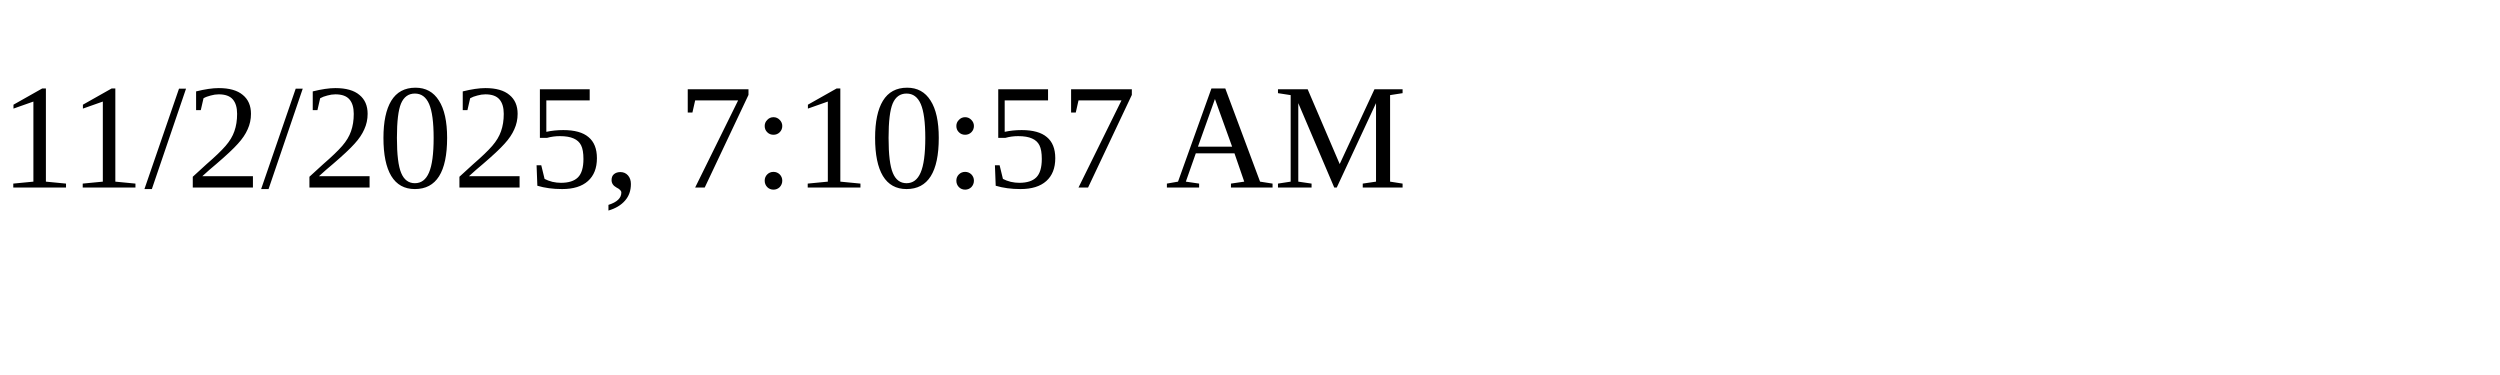
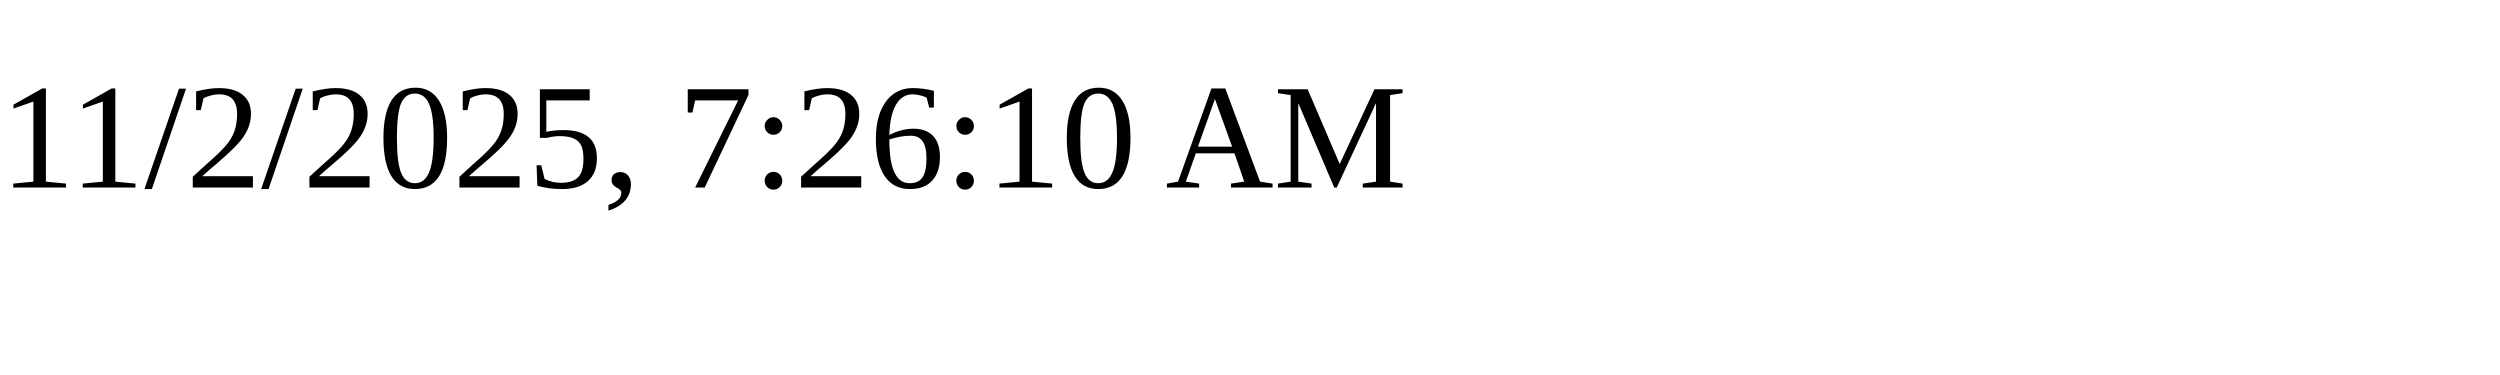
<svg xmlns="http://www.w3.org/2000/svg" height="30" width="200">
-   <text x="0" y="15">11/2/2025, 7:10:57 AM</text>
+   <text x="0" y="15">11/2/2025, 7:26:10 AM</text>
</svg>
